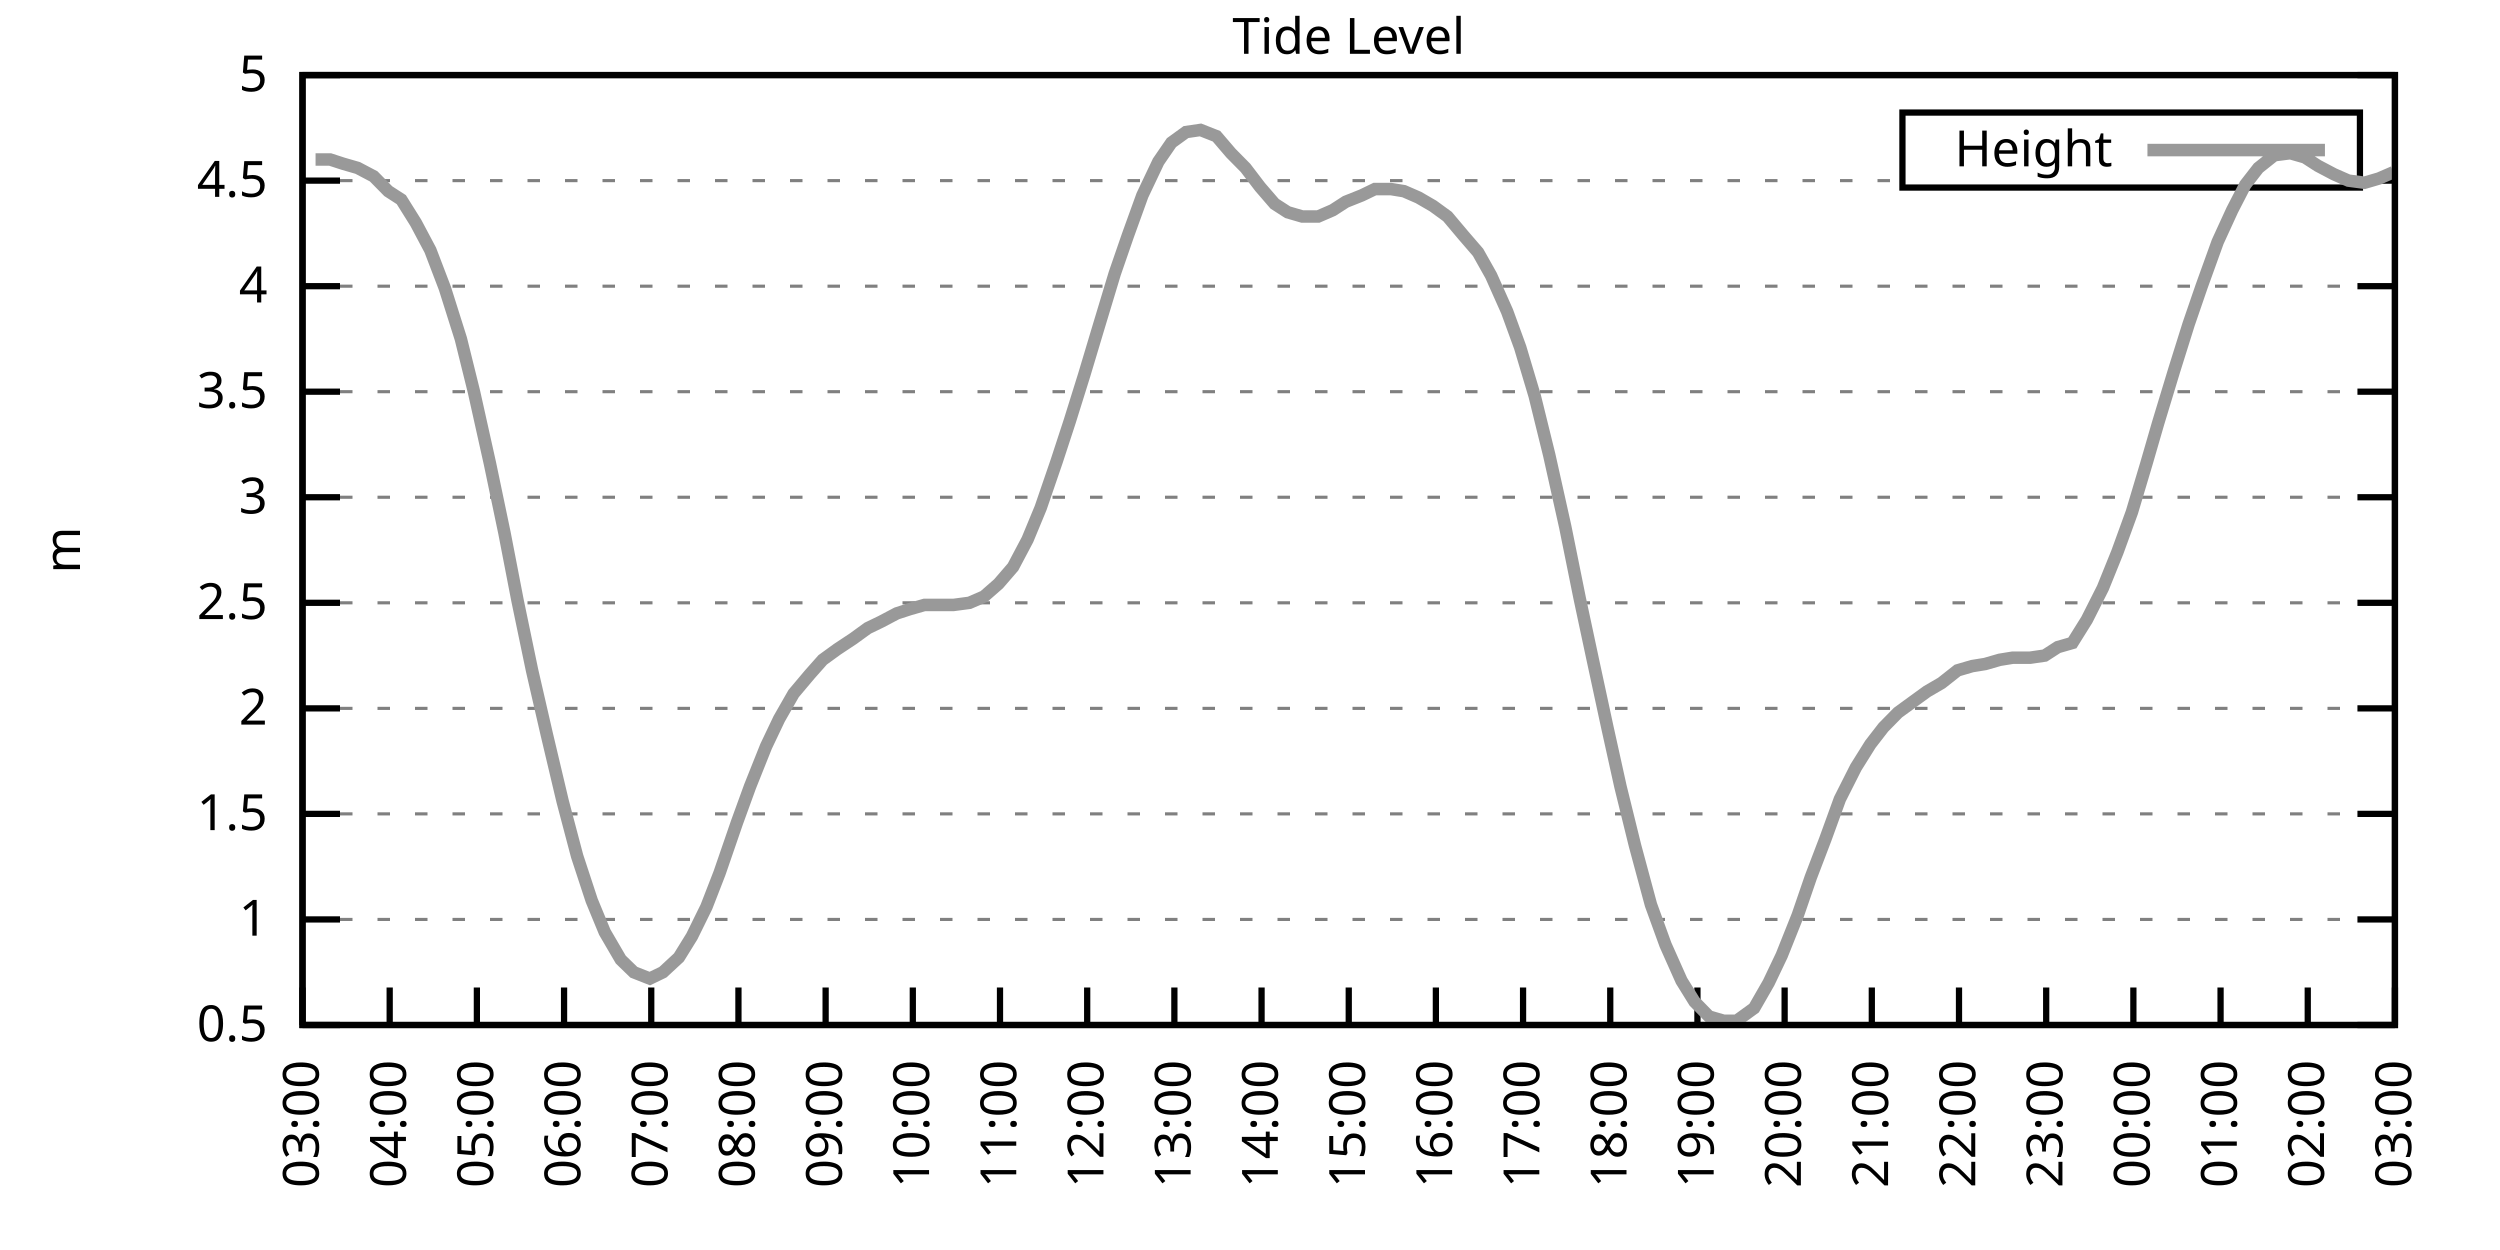
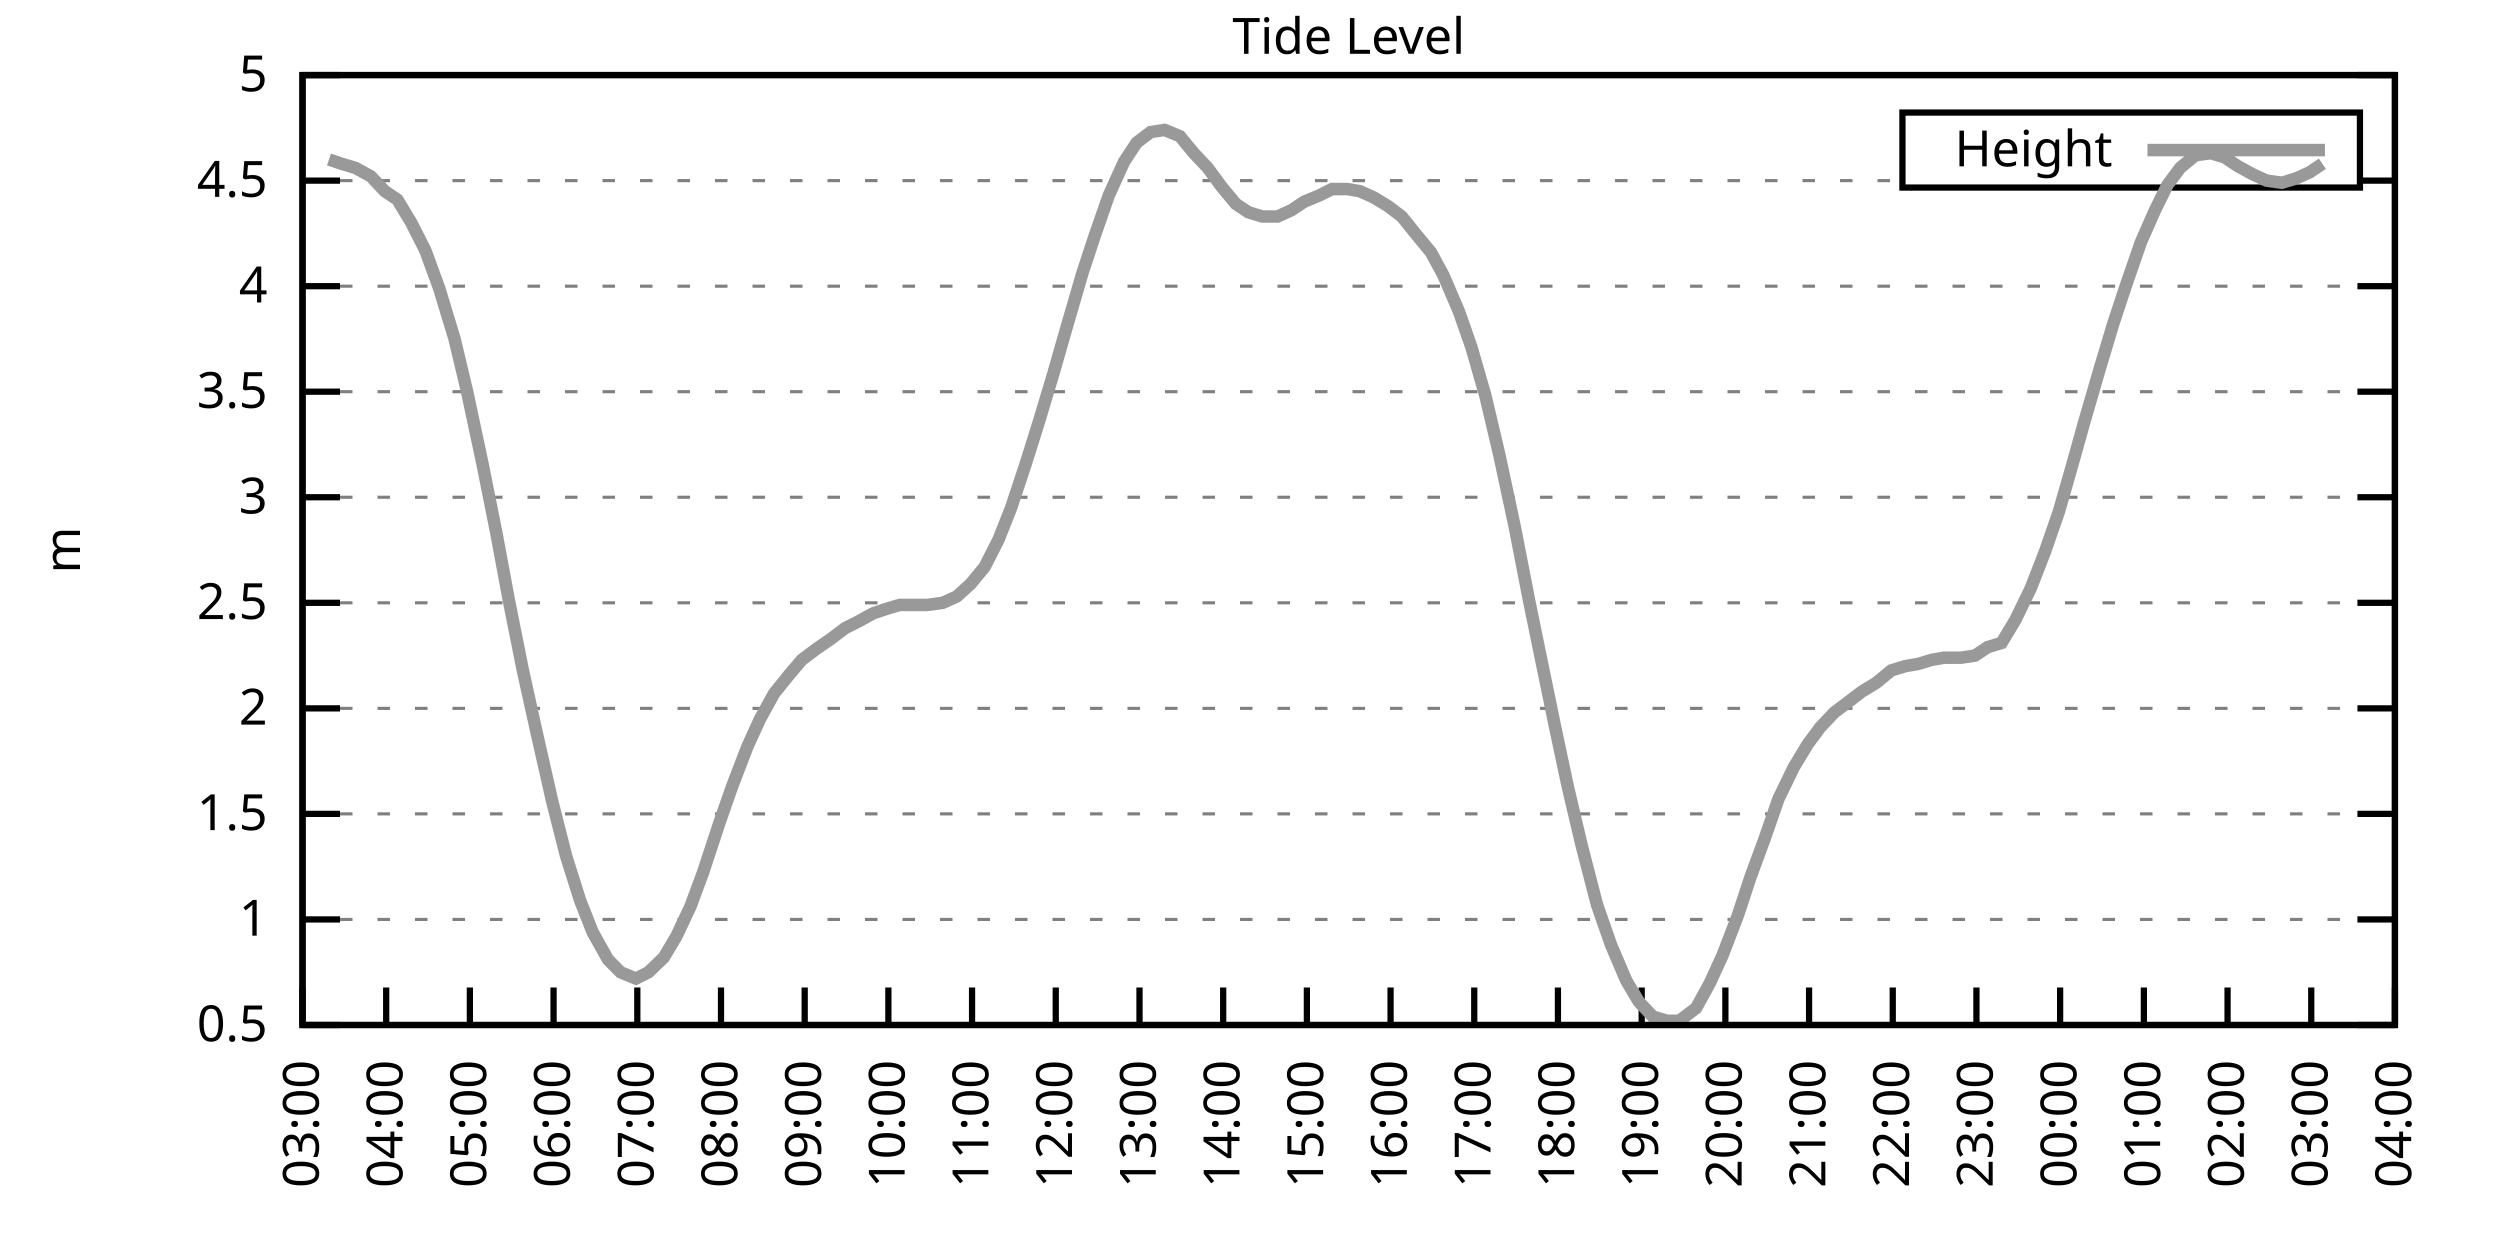
<svg xmlns="http://www.w3.org/2000/svg" xmlns:xlink="http://www.w3.org/1999/xlink" width="400" height="200" viewBox="0 0 400 200">
  <g id="gnuplot_canvas">
    <rect x="0" y="0" width="400" height="200" fill="none" />
    <defs>
      <circle id="gpDot" r="0.5" stroke-width="0.5" stroke="currentColor" />
      <path id="gpPt0" stroke-width="0.333" stroke="currentColor" d="M-1,0 h2 M0,-1 v2" />
      <path id="gpPt1" stroke-width="0.333" stroke="currentColor" d="M-1,-1 L1,1 M1,-1 L-1,1" />
      <path id="gpPt2" stroke-width="0.333" stroke="currentColor" d="M-1,0 L1,0 M0,-1 L0,1 M-1,-1 L1,1 M-1,1 L1,-1" />
      <rect id="gpPt3" stroke-width="0.333" stroke="currentColor" x="-1" y="-1" width="2" height="2" />
      <rect id="gpPt4" stroke-width="0.333" stroke="currentColor" fill="currentColor" x="-1" y="-1" width="2" height="2" />
      <circle id="gpPt5" stroke-width="0.333" stroke="currentColor" cx="0" cy="0" r="1" />
      <use xlink:href="#gpPt5" id="gpPt6" fill="currentColor" stroke="none" />
      <path id="gpPt7" stroke-width="0.333" stroke="currentColor" d="M0,-1.33 L-1.33,0.67 L1.33,0.67 z" />
      <use xlink:href="#gpPt7" id="gpPt8" fill="currentColor" stroke="none" />
      <use xlink:href="#gpPt7" id="gpPt9" stroke="currentColor" transform="rotate(180)" />
      <use xlink:href="#gpPt9" id="gpPt10" fill="currentColor" stroke="none" />
      <use xlink:href="#gpPt3" id="gpPt11" stroke="currentColor" transform="rotate(45)" />
      <use xlink:href="#gpPt11" id="gpPt12" fill="currentColor" stroke="none" />
      <path id="gpPt13" stroke-width="0.333" stroke="currentColor" d="M0,1.330 L1.265,0.411 L0.782,-1.067 L-0.782,-1.076 L-1.265,0.411 z" />
      <use xlink:href="#gpPt13" id="gpPt14" fill="currentColor" stroke="none" />
      <filter id="textbox" filterUnits="objectBoundingBox" x="0" y="0" height="1" width="1">
        <feFlood flood-color="white" flood-opacity="1" result="bgnd" />
        <feComposite in="SourceGraphic" in2="bgnd" operator="atop" />
      </filter>
      <filter id="greybox" filterUnits="objectBoundingBox" x="0" y="0" height="1" width="1">
        <feFlood flood-color="lightgrey" flood-opacity="1" result="grey" />
        <feComposite in="SourceGraphic" in2="grey" operator="atop" />
      </filter>
    </defs>
    <g fill="none" color="white" stroke="currentColor" stroke-width="1.00" stroke-linecap="butt" stroke-linejoin="miter">
</g>
    <g fill="none" color="black" stroke="currentColor" stroke-width="1.00" stroke-linecap="butt" stroke-linejoin="miter">
      <g stroke="none" shape-rendering="crispEdges">
        <polygon fill="rgb(255, 255, 255)" points="48.40,164.00 383.18,164.00 383.18,12.02 48.40,12.02 " />
      </g>
    </g>
    <g fill="none" color="black" stroke="currentColor" stroke-width="1.00" stroke-linecap="butt" stroke-linejoin="miter">
</g>
    <g fill="none" color="black" stroke="black" stroke-width="0.50" stroke-linecap="butt" stroke-linejoin="miter">
</g>
    <g fill="none" color="gray" stroke="currentColor" stroke-width="0.50" stroke-linecap="butt" stroke-linejoin="miter">
      <path stroke="gray" stroke-dasharray="2,4" class="gridline" d="M48.40,164.00 L383.19,164.00  " />
    </g>
    <g fill="none" color="gray" stroke="gray" stroke-width="1.00" stroke-linecap="butt" stroke-linejoin="miter">
</g>
    <g fill="none" color="black" stroke="currentColor" stroke-width="1.00" stroke-linecap="butt" stroke-linejoin="miter">
      <path stroke="black" d="M48.40,164.00 L54.40,164.00 M383.19,164.00 L377.19,164.00  " />
      <g transform="translate(42.80,166.60)" stroke="none" fill="black" font-family="Sans" font-size="8.00" text-anchor="end">
        <text>
          <tspan font-family="Sans"> 0.5</tspan>
        </text>
      </g>
    </g>
    <g fill="none" color="black" stroke="currentColor" stroke-width="1.00" stroke-linecap="butt" stroke-linejoin="miter">
</g>
    <g fill="none" color="black" stroke="black" stroke-width="0.50" stroke-linecap="butt" stroke-linejoin="miter">
</g>
    <g fill="none" color="gray" stroke="currentColor" stroke-width="0.50" stroke-linecap="butt" stroke-linejoin="miter">
      <path stroke="gray" stroke-dasharray="2,4" class="gridline" d="M48.40,147.11 L383.19,147.11  " />
    </g>
    <g fill="none" color="gray" stroke="gray" stroke-width="1.00" stroke-linecap="butt" stroke-linejoin="miter">
</g>
    <g fill="none" color="black" stroke="currentColor" stroke-width="1.00" stroke-linecap="butt" stroke-linejoin="miter">
      <path stroke="black" d="M48.40,147.11 L54.40,147.11 M383.19,147.11 L377.19,147.11  " />
      <g transform="translate(42.80,149.71)" stroke="none" fill="black" font-family="Sans" font-size="8.00" text-anchor="end">
        <text>
          <tspan font-family="Sans"> 1</tspan>
        </text>
      </g>
    </g>
    <g fill="none" color="black" stroke="currentColor" stroke-width="1.00" stroke-linecap="butt" stroke-linejoin="miter">
</g>
    <g fill="none" color="black" stroke="black" stroke-width="0.50" stroke-linecap="butt" stroke-linejoin="miter">
</g>
    <g fill="none" color="gray" stroke="currentColor" stroke-width="0.50" stroke-linecap="butt" stroke-linejoin="miter">
      <path stroke="gray" stroke-dasharray="2,4" class="gridline" d="M48.40,130.22 L383.19,130.22  " />
    </g>
    <g fill="none" color="gray" stroke="gray" stroke-width="1.00" stroke-linecap="butt" stroke-linejoin="miter">
</g>
    <g fill="none" color="black" stroke="currentColor" stroke-width="1.00" stroke-linecap="butt" stroke-linejoin="miter">
      <path stroke="black" d="M48.40,130.22 L54.40,130.22 M383.19,130.22 L377.19,130.22  " />
      <g transform="translate(42.80,132.82)" stroke="none" fill="black" font-family="Sans" font-size="8.00" text-anchor="end">
        <text>
          <tspan font-family="Sans"> 1.5</tspan>
        </text>
      </g>
    </g>
    <g fill="none" color="black" stroke="currentColor" stroke-width="1.00" stroke-linecap="butt" stroke-linejoin="miter">
</g>
    <g fill="none" color="black" stroke="black" stroke-width="0.50" stroke-linecap="butt" stroke-linejoin="miter">
</g>
    <g fill="none" color="gray" stroke="currentColor" stroke-width="0.50" stroke-linecap="butt" stroke-linejoin="miter">
      <path stroke="gray" stroke-dasharray="2,4" class="gridline" d="M48.40,113.34 L383.19,113.34  " />
    </g>
    <g fill="none" color="gray" stroke="gray" stroke-width="1.00" stroke-linecap="butt" stroke-linejoin="miter">
</g>
    <g fill="none" color="black" stroke="currentColor" stroke-width="1.00" stroke-linecap="butt" stroke-linejoin="miter">
      <path stroke="black" d="M48.40,113.34 L54.40,113.34 M383.19,113.34 L377.19,113.34  " />
      <g transform="translate(42.80,115.94)" stroke="none" fill="black" font-family="Sans" font-size="8.00" text-anchor="end">
        <text>
          <tspan font-family="Sans"> 2</tspan>
        </text>
      </g>
    </g>
    <g fill="none" color="black" stroke="currentColor" stroke-width="1.00" stroke-linecap="butt" stroke-linejoin="miter">
</g>
    <g fill="none" color="black" stroke="black" stroke-width="0.50" stroke-linecap="butt" stroke-linejoin="miter">
</g>
    <g fill="none" color="gray" stroke="currentColor" stroke-width="0.50" stroke-linecap="butt" stroke-linejoin="miter">
      <path stroke="gray" stroke-dasharray="2,4" class="gridline" d="M48.40,96.45 L383.19,96.45  " />
    </g>
    <g fill="none" color="gray" stroke="gray" stroke-width="1.00" stroke-linecap="butt" stroke-linejoin="miter">
</g>
    <g fill="none" color="black" stroke="currentColor" stroke-width="1.00" stroke-linecap="butt" stroke-linejoin="miter">
      <path stroke="black" d="M48.40,96.45 L54.40,96.45 M383.19,96.45 L377.19,96.45  " />
      <g transform="translate(42.80,99.05)" stroke="none" fill="black" font-family="Sans" font-size="8.00" text-anchor="end">
        <text>
          <tspan font-family="Sans"> 2.5</tspan>
        </text>
      </g>
    </g>
    <g fill="none" color="black" stroke="currentColor" stroke-width="1.00" stroke-linecap="butt" stroke-linejoin="miter">
</g>
    <g fill="none" color="black" stroke="black" stroke-width="0.50" stroke-linecap="butt" stroke-linejoin="miter">
</g>
    <g fill="none" color="gray" stroke="currentColor" stroke-width="0.50" stroke-linecap="butt" stroke-linejoin="miter">
      <path stroke="gray" stroke-dasharray="2,4" class="gridline" d="M48.40,79.56 L383.19,79.56  " />
    </g>
    <g fill="none" color="gray" stroke="gray" stroke-width="1.00" stroke-linecap="butt" stroke-linejoin="miter">
</g>
    <g fill="none" color="black" stroke="currentColor" stroke-width="1.00" stroke-linecap="butt" stroke-linejoin="miter">
      <path stroke="black" d="M48.40,79.56 L54.40,79.56 M383.19,79.56 L377.19,79.56  " />
      <g transform="translate(42.80,82.16)" stroke="none" fill="black" font-family="Sans" font-size="8.00" text-anchor="end">
        <text>
          <tspan font-family="Sans"> 3</tspan>
        </text>
      </g>
    </g>
    <g fill="none" color="black" stroke="currentColor" stroke-width="1.00" stroke-linecap="butt" stroke-linejoin="miter">
</g>
    <g fill="none" color="black" stroke="black" stroke-width="0.50" stroke-linecap="butt" stroke-linejoin="miter">
</g>
    <g fill="none" color="gray" stroke="currentColor" stroke-width="0.50" stroke-linecap="butt" stroke-linejoin="miter">
      <path stroke="gray" stroke-dasharray="2,4" class="gridline" d="M48.40,62.67 L383.19,62.67  " />
    </g>
    <g fill="none" color="gray" stroke="gray" stroke-width="1.00" stroke-linecap="butt" stroke-linejoin="miter">
</g>
    <g fill="none" color="black" stroke="currentColor" stroke-width="1.00" stroke-linecap="butt" stroke-linejoin="miter">
      <path stroke="black" d="M48.40,62.67 L54.40,62.67 M383.19,62.67 L377.19,62.67  " />
      <g transform="translate(42.80,65.27)" stroke="none" fill="black" font-family="Sans" font-size="8.00" text-anchor="end">
        <text>
          <tspan font-family="Sans"> 3.5</tspan>
        </text>
      </g>
    </g>
    <g fill="none" color="black" stroke="currentColor" stroke-width="1.00" stroke-linecap="butt" stroke-linejoin="miter">
</g>
    <g fill="none" color="black" stroke="black" stroke-width="0.50" stroke-linecap="butt" stroke-linejoin="miter">
</g>
    <g fill="none" color="gray" stroke="currentColor" stroke-width="0.50" stroke-linecap="butt" stroke-linejoin="miter">
      <path stroke="gray" stroke-dasharray="2,4" class="gridline" d="M48.40,45.79 L383.19,45.79  " />
    </g>
    <g fill="none" color="gray" stroke="gray" stroke-width="1.00" stroke-linecap="butt" stroke-linejoin="miter">
</g>
    <g fill="none" color="black" stroke="currentColor" stroke-width="1.00" stroke-linecap="butt" stroke-linejoin="miter">
      <path stroke="black" d="M48.40,45.79 L54.40,45.79 M383.19,45.79 L377.19,45.79  " />
      <g transform="translate(42.80,48.39)" stroke="none" fill="black" font-family="Sans" font-size="8.00" text-anchor="end">
        <text>
          <tspan font-family="Sans"> 4</tspan>
        </text>
      </g>
    </g>
    <g fill="none" color="black" stroke="currentColor" stroke-width="1.00" stroke-linecap="butt" stroke-linejoin="miter">
</g>
    <g fill="none" color="black" stroke="black" stroke-width="0.50" stroke-linecap="butt" stroke-linejoin="miter">
</g>
    <g fill="none" color="gray" stroke="currentColor" stroke-width="0.50" stroke-linecap="butt" stroke-linejoin="miter">
      <path stroke="gray" stroke-dasharray="2,4" class="gridline" d="M48.40,28.90 L304.39,28.90 M377.59,28.90 L383.19,28.90  " />
    </g>
    <g fill="none" color="gray" stroke="gray" stroke-width="1.00" stroke-linecap="butt" stroke-linejoin="miter">
</g>
    <g fill="none" color="black" stroke="currentColor" stroke-width="1.00" stroke-linecap="butt" stroke-linejoin="miter">
      <path stroke="black" d="M48.40,28.90 L54.40,28.90 M383.19,28.90 L377.19,28.90  " />
      <g transform="translate(42.80,31.50)" stroke="none" fill="black" font-family="Sans" font-size="8.00" text-anchor="end">
        <text>
          <tspan font-family="Sans"> 4.5</tspan>
        </text>
      </g>
    </g>
    <g fill="none" color="black" stroke="currentColor" stroke-width="1.00" stroke-linecap="butt" stroke-linejoin="miter">
</g>
    <g fill="none" color="black" stroke="black" stroke-width="0.50" stroke-linecap="butt" stroke-linejoin="miter">
</g>
    <g fill="none" color="gray" stroke="currentColor" stroke-width="0.50" stroke-linecap="butt" stroke-linejoin="miter">
      <path stroke="gray" stroke-dasharray="2,4" class="gridline" d="M48.40,12.01 L383.19,12.01  " />
    </g>
    <g fill="none" color="gray" stroke="gray" stroke-width="1.00" stroke-linecap="butt" stroke-linejoin="miter">
</g>
    <g fill="none" color="black" stroke="currentColor" stroke-width="1.00" stroke-linecap="butt" stroke-linejoin="miter">
      <path stroke="black" d="M48.40,12.01 L54.40,12.01 M383.19,12.01 L377.19,12.01  " />
      <g transform="translate(42.80,14.61)" stroke="none" fill="black" font-family="Sans" font-size="8.00" text-anchor="end">
        <text>
          <tspan font-family="Sans"> 5</tspan>
        </text>
      </g>
    </g>
    <g fill="none" color="black" stroke="currentColor" stroke-width="1.00" stroke-linecap="butt" stroke-linejoin="miter">
      <path stroke="black" d="M48.40,164.00 L48.40,158.00  " />
      <g transform="translate(51.00,169.60) rotate(270.00)" stroke="none" fill="black" font-family="Sans" font-size="8.00" text-anchor="end">
        <text>
          <tspan font-family="Sans">03:00</tspan>
        </text>
      </g>
    </g>
    <g fill="none" color="black" stroke="currentColor" stroke-width="1.00" stroke-linecap="butt" stroke-linejoin="miter">
-       <path stroke="black" d="M62.35,164.00 L62.35,158.00  " />
-       <g transform="translate(64.95,169.60) rotate(270.00)" stroke="none" fill="black" font-family="Sans" font-size="8.00" text-anchor="end">
+       <path stroke="black" d="M61.79,164.00 L61.79,158.00  " />
+       <g transform="translate(64.39,169.60) rotate(270.00)" stroke="none" fill="black" font-family="Sans" font-size="8.00" text-anchor="end">
        <text>
          <tspan font-family="Sans">04:00</tspan>
        </text>
      </g>
    </g>
    <g fill="none" color="black" stroke="currentColor" stroke-width="1.00" stroke-linecap="butt" stroke-linejoin="miter">
-       <path stroke="black" d="M76.30,164.00 L76.30,158.00  " />
-       <g transform="translate(78.90,169.60) rotate(270.00)" stroke="none" fill="black" font-family="Sans" font-size="8.00" text-anchor="end">
+       <path stroke="black" d="M75.18,164.00 L75.18,158.00  " />
+       <g transform="translate(77.78,169.60) rotate(270.00)" stroke="none" fill="black" font-family="Sans" font-size="8.00" text-anchor="end">
        <text>
          <tspan font-family="Sans">05:00</tspan>
        </text>
      </g>
    </g>
    <g fill="none" color="black" stroke="currentColor" stroke-width="1.00" stroke-linecap="butt" stroke-linejoin="miter">
-       <path stroke="black" d="M90.25,164.00 L90.25,158.00  " />
-       <g transform="translate(92.85,169.60) rotate(270.00)" stroke="none" fill="black" font-family="Sans" font-size="8.00" text-anchor="end">
+       <path stroke="black" d="M88.57,164.00 L88.57,158.00  " />
+       <g transform="translate(91.17,169.60) rotate(270.00)" stroke="none" fill="black" font-family="Sans" font-size="8.00" text-anchor="end">
        <text>
          <tspan font-family="Sans">06:00</tspan>
        </text>
      </g>
    </g>
    <g fill="none" color="black" stroke="currentColor" stroke-width="1.00" stroke-linecap="butt" stroke-linejoin="miter">
-       <path stroke="black" d="M104.20,164.00 L104.20,158.00  " />
-       <g transform="translate(106.80,169.60) rotate(270.00)" stroke="none" fill="black" font-family="Sans" font-size="8.00" text-anchor="end">
+       <path stroke="black" d="M101.97,164.00 L101.97,158.00  " />
+       <g transform="translate(104.57,169.60) rotate(270.00)" stroke="none" fill="black" font-family="Sans" font-size="8.00" text-anchor="end">
        <text>
          <tspan font-family="Sans">07:00</tspan>
        </text>
      </g>
    </g>
    <g fill="none" color="black" stroke="currentColor" stroke-width="1.00" stroke-linecap="butt" stroke-linejoin="miter">
-       <path stroke="black" d="M118.15,164.00 L118.15,158.00  " />
-       <g transform="translate(120.75,169.60) rotate(270.00)" stroke="none" fill="black" font-family="Sans" font-size="8.00" text-anchor="end">
+       <path stroke="black" d="M115.36,164.00 L115.36,158.00  " />
+       <g transform="translate(117.96,169.60) rotate(270.00)" stroke="none" fill="black" font-family="Sans" font-size="8.00" text-anchor="end">
        <text>
          <tspan font-family="Sans">08:00</tspan>
        </text>
      </g>
    </g>
    <g fill="none" color="black" stroke="currentColor" stroke-width="1.00" stroke-linecap="butt" stroke-linejoin="miter">
-       <path stroke="black" d="M132.10,164.00 L132.10,158.00  " />
-       <g transform="translate(134.70,169.60) rotate(270.00)" stroke="none" fill="black" font-family="Sans" font-size="8.00" text-anchor="end">
+       <path stroke="black" d="M128.75,164.00 L128.75,158.00  " />
+       <g transform="translate(131.35,169.60) rotate(270.00)" stroke="none" fill="black" font-family="Sans" font-size="8.00" text-anchor="end">
        <text>
          <tspan font-family="Sans">09:00</tspan>
        </text>
      </g>
    </g>
    <g fill="none" color="black" stroke="currentColor" stroke-width="1.00" stroke-linecap="butt" stroke-linejoin="miter">
-       <path stroke="black" d="M146.05,164.00 L146.05,158.00  " />
-       <g transform="translate(148.65,169.60) rotate(270.00)" stroke="none" fill="black" font-family="Sans" font-size="8.00" text-anchor="end">
+       <path stroke="black" d="M142.14,164.00 L142.14,158.00  " />
+       <g transform="translate(144.74,169.60) rotate(270.00)" stroke="none" fill="black" font-family="Sans" font-size="8.00" text-anchor="end">
        <text>
          <tspan font-family="Sans">10:00</tspan>
        </text>
      </g>
    </g>
    <g fill="none" color="black" stroke="currentColor" stroke-width="1.00" stroke-linecap="butt" stroke-linejoin="miter">
-       <path stroke="black" d="M160.00,164.00 L160.00,158.00  " />
-       <g transform="translate(162.60,169.60) rotate(270.00)" stroke="none" fill="black" font-family="Sans" font-size="8.00" text-anchor="end">
+       <path stroke="black" d="M155.53,164.00 L155.53,158.00  " />
+       <g transform="translate(158.13,169.60) rotate(270.00)" stroke="none" fill="black" font-family="Sans" font-size="8.00" text-anchor="end">
        <text>
          <tspan font-family="Sans">11:00</tspan>
        </text>
      </g>
    </g>
    <g fill="none" color="black" stroke="currentColor" stroke-width="1.00" stroke-linecap="butt" stroke-linejoin="miter">
-       <path stroke="black" d="M173.95,164.00 L173.95,158.00  " />
-       <g transform="translate(176.55,169.60) rotate(270.00)" stroke="none" fill="black" font-family="Sans" font-size="8.00" text-anchor="end">
+       <path stroke="black" d="M168.92,164.00 L168.92,158.00  " />
+       <g transform="translate(171.52,169.60) rotate(270.00)" stroke="none" fill="black" font-family="Sans" font-size="8.00" text-anchor="end">
        <text>
          <tspan font-family="Sans">12:00</tspan>
        </text>
      </g>
    </g>
    <g fill="none" color="black" stroke="currentColor" stroke-width="1.00" stroke-linecap="butt" stroke-linejoin="miter">
-       <path stroke="black" d="M187.90,164.00 L187.90,158.00  " />
-       <g transform="translate(190.50,169.60) rotate(270.00)" stroke="none" fill="black" font-family="Sans" font-size="8.00" text-anchor="end">
+       <path stroke="black" d="M182.32,164.00 L182.32,158.00  " />
+       <g transform="translate(184.92,169.60) rotate(270.00)" stroke="none" fill="black" font-family="Sans" font-size="8.00" text-anchor="end">
        <text>
          <tspan font-family="Sans">13:00</tspan>
        </text>
      </g>
    </g>
    <g fill="none" color="black" stroke="currentColor" stroke-width="1.00" stroke-linecap="butt" stroke-linejoin="miter">
-       <path stroke="black" d="M201.85,164.00 L201.85,158.00  " />
-       <g transform="translate(204.45,169.60) rotate(270.00)" stroke="none" fill="black" font-family="Sans" font-size="8.00" text-anchor="end">
+       <path stroke="black" d="M195.71,164.00 L195.71,158.00  " />
+       <g transform="translate(198.31,169.60) rotate(270.00)" stroke="none" fill="black" font-family="Sans" font-size="8.00" text-anchor="end">
        <text>
          <tspan font-family="Sans">14:00</tspan>
        </text>
      </g>
    </g>
    <g fill="none" color="black" stroke="currentColor" stroke-width="1.00" stroke-linecap="butt" stroke-linejoin="miter">
-       <path stroke="black" d="M215.80,164.00 L215.80,158.00  " />
-       <g transform="translate(218.40,169.60) rotate(270.00)" stroke="none" fill="black" font-family="Sans" font-size="8.00" text-anchor="end">
+       <path stroke="black" d="M209.10,164.00 L209.10,158.00  " />
+       <g transform="translate(211.70,169.60) rotate(270.00)" stroke="none" fill="black" font-family="Sans" font-size="8.00" text-anchor="end">
        <text>
          <tspan font-family="Sans">15:00</tspan>
        </text>
      </g>
    </g>
    <g fill="none" color="black" stroke="currentColor" stroke-width="1.00" stroke-linecap="butt" stroke-linejoin="miter">
-       <path stroke="black" d="M229.74,164.00 L229.74,158.00  " />
-       <g transform="translate(232.34,169.60) rotate(270.00)" stroke="none" fill="black" font-family="Sans" font-size="8.00" text-anchor="end">
+       <path stroke="black" d="M222.49,164.00 L222.49,158.00  " />
+       <g transform="translate(225.09,169.60) rotate(270.00)" stroke="none" fill="black" font-family="Sans" font-size="8.00" text-anchor="end">
        <text>
          <tspan font-family="Sans">16:00</tspan>
        </text>
      </g>
    </g>
    <g fill="none" color="black" stroke="currentColor" stroke-width="1.00" stroke-linecap="butt" stroke-linejoin="miter">
-       <path stroke="black" d="M243.69,164.00 L243.69,158.00  " />
-       <g transform="translate(246.29,169.60) rotate(270.00)" stroke="none" fill="black" font-family="Sans" font-size="8.00" text-anchor="end">
+       <path stroke="black" d="M235.88,164.00 L235.88,158.00  " />
+       <g transform="translate(238.48,169.60) rotate(270.00)" stroke="none" fill="black" font-family="Sans" font-size="8.00" text-anchor="end">
        <text>
          <tspan font-family="Sans">17:00</tspan>
        </text>
      </g>
    </g>
    <g fill="none" color="black" stroke="currentColor" stroke-width="1.00" stroke-linecap="butt" stroke-linejoin="miter">
-       <path stroke="black" d="M257.64,164.00 L257.64,158.00  " />
-       <g transform="translate(260.24,169.60) rotate(270.00)" stroke="none" fill="black" font-family="Sans" font-size="8.00" text-anchor="end">
+       <path stroke="black" d="M249.27,164.00 L249.27,158.00  " />
+       <g transform="translate(251.87,169.60) rotate(270.00)" stroke="none" fill="black" font-family="Sans" font-size="8.00" text-anchor="end">
        <text>
          <tspan font-family="Sans">18:00</tspan>
        </text>
      </g>
    </g>
    <g fill="none" color="black" stroke="currentColor" stroke-width="1.00" stroke-linecap="butt" stroke-linejoin="miter">
-       <path stroke="black" d="M271.59,164.00 L271.59,158.00  " />
-       <g transform="translate(274.19,169.60) rotate(270.00)" stroke="none" fill="black" font-family="Sans" font-size="8.00" text-anchor="end">
+       <path stroke="black" d="M262.67,164.00 L262.67,158.00  " />
+       <g transform="translate(265.27,169.60) rotate(270.00)" stroke="none" fill="black" font-family="Sans" font-size="8.00" text-anchor="end">
        <text>
          <tspan font-family="Sans">19:00</tspan>
        </text>
      </g>
    </g>
    <g fill="none" color="black" stroke="currentColor" stroke-width="1.00" stroke-linecap="butt" stroke-linejoin="miter">
-       <path stroke="black" d="M285.54,164.00 L285.54,158.00  " />
-       <g transform="translate(288.14,169.60) rotate(270.00)" stroke="none" fill="black" font-family="Sans" font-size="8.00" text-anchor="end">
+       <path stroke="black" d="M276.06,164.00 L276.06,158.00  " />
+       <g transform="translate(278.66,169.60) rotate(270.00)" stroke="none" fill="black" font-family="Sans" font-size="8.00" text-anchor="end">
        <text>
          <tspan font-family="Sans">20:00</tspan>
        </text>
      </g>
    </g>
    <g fill="none" color="black" stroke="currentColor" stroke-width="1.00" stroke-linecap="butt" stroke-linejoin="miter">
-       <path stroke="black" d="M299.49,164.00 L299.49,158.00  " />
-       <g transform="translate(302.09,169.60) rotate(270.00)" stroke="none" fill="black" font-family="Sans" font-size="8.00" text-anchor="end">
+       <path stroke="black" d="M289.45,164.00 L289.45,158.00  " />
+       <g transform="translate(292.05,169.60) rotate(270.00)" stroke="none" fill="black" font-family="Sans" font-size="8.00" text-anchor="end">
        <text>
          <tspan font-family="Sans">21:00</tspan>
        </text>
      </g>
    </g>
    <g fill="none" color="black" stroke="currentColor" stroke-width="1.00" stroke-linecap="butt" stroke-linejoin="miter">
-       <path stroke="black" d="M313.44,164.00 L313.44,158.00  " />
-       <g transform="translate(316.04,169.60) rotate(270.00)" stroke="none" fill="black" font-family="Sans" font-size="8.00" text-anchor="end">
+       <path stroke="black" d="M302.84,164.00 L302.84,158.00  " />
+       <g transform="translate(305.44,169.60) rotate(270.00)" stroke="none" fill="black" font-family="Sans" font-size="8.00" text-anchor="end">
        <text>
          <tspan font-family="Sans">22:00</tspan>
        </text>
      </g>
    </g>
    <g fill="none" color="black" stroke="currentColor" stroke-width="1.00" stroke-linecap="butt" stroke-linejoin="miter">
-       <path stroke="black" d="M327.39,164.00 L327.39,158.00  " />
-       <g transform="translate(329.99,169.60) rotate(270.00)" stroke="none" fill="black" font-family="Sans" font-size="8.00" text-anchor="end">
+       <path stroke="black" d="M316.23,164.00 L316.23,158.00  " />
+       <g transform="translate(318.83,169.60) rotate(270.00)" stroke="none" fill="black" font-family="Sans" font-size="8.00" text-anchor="end">
        <text>
          <tspan font-family="Sans">23:00</tspan>
        </text>
      </g>
    </g>
    <g fill="none" color="black" stroke="currentColor" stroke-width="1.00" stroke-linecap="butt" stroke-linejoin="miter">
-       <path stroke="black" d="M341.34,164.00 L341.34,158.00  " />
-       <g transform="translate(343.94,169.60) rotate(270.00)" stroke="none" fill="black" font-family="Sans" font-size="8.00" text-anchor="end">
+       <path stroke="black" d="M329.62,164.00 L329.62,158.00  " />
+       <g transform="translate(332.22,169.60) rotate(270.00)" stroke="none" fill="black" font-family="Sans" font-size="8.00" text-anchor="end">
        <text>
          <tspan font-family="Sans">00:00</tspan>
        </text>
      </g>
    </g>
    <g fill="none" color="black" stroke="currentColor" stroke-width="1.00" stroke-linecap="butt" stroke-linejoin="miter">
-       <path stroke="black" d="M355.29,164.00 L355.29,158.00  " />
-       <g transform="translate(357.89,169.60) rotate(270.00)" stroke="none" fill="black" font-family="Sans" font-size="8.00" text-anchor="end">
+       <path stroke="black" d="M343.02,164.00 L343.02,158.00  " />
+       <g transform="translate(345.62,169.60) rotate(270.00)" stroke="none" fill="black" font-family="Sans" font-size="8.00" text-anchor="end">
        <text>
          <tspan font-family="Sans">01:00</tspan>
        </text>
      </g>
    </g>
    <g fill="none" color="black" stroke="currentColor" stroke-width="1.00" stroke-linecap="butt" stroke-linejoin="miter">
-       <path stroke="black" d="M369.24,164.00 L369.24,158.00  " />
-       <g transform="translate(371.84,169.60) rotate(270.00)" stroke="none" fill="black" font-family="Sans" font-size="8.00" text-anchor="end">
+       <path stroke="black" d="M356.41,164.00 L356.41,158.00  " />
+       <g transform="translate(359.01,169.60) rotate(270.00)" stroke="none" fill="black" font-family="Sans" font-size="8.00" text-anchor="end">
        <text>
          <tspan font-family="Sans">02:00</tspan>
+         </text>
+       </g>
+     </g>
+     <g fill="none" color="black" stroke="currentColor" stroke-width="1.00" stroke-linecap="butt" stroke-linejoin="miter">
+       <path stroke="black" d="M369.80,164.00 L369.80,158.00  " />
+       <g transform="translate(372.40,169.60) rotate(270.00)" stroke="none" fill="black" font-family="Sans" font-size="8.00" text-anchor="end">
+         <text>
+           <tspan font-family="Sans">03:00</tspan>
        </text>
      </g>
    </g>
    <g fill="none" color="black" stroke="currentColor" stroke-width="1.00" stroke-linecap="butt" stroke-linejoin="miter">
      <path stroke="black" d="M383.19,164.00 L383.19,158.00  " />
      <g transform="translate(385.79,169.60) rotate(270.00)" stroke="none" fill="black" font-family="Sans" font-size="8.00" text-anchor="end">
        <text>
-           <tspan font-family="Sans">03:00</tspan>
+           <tspan font-family="Sans">04:00</tspan>
        </text>
      </g>
    </g>
    <g fill="none" color="black" stroke="currentColor" stroke-width="1.00" stroke-linecap="butt" stroke-linejoin="miter">
</g>
    <g fill="none" color="black" stroke="currentColor" stroke-width="1.00" stroke-linecap="butt" stroke-linejoin="miter">
      <path stroke="black" d="M48.40,12.01 L48.40,164.00 L383.19,164.00 L383.19,12.01 L48.40,12.01 Z  " />
    </g>
    <g fill="none" color="black" stroke="currentColor" stroke-width="1.00" stroke-linecap="butt" stroke-linejoin="miter">
</g>
    <g fill="none" color="black" stroke="currentColor" stroke-width="1.00" stroke-linecap="butt" stroke-linejoin="miter">
      <path stroke="black" d="M304.39,30.01 L304.39,18.01 L377.59,18.01 L377.59,30.01 L304.39,30.01 Z  " />
    </g>
    <g id="Tide_level_plot_1">
      <g fill="none" color="white" stroke="black" stroke-width="2.00" stroke-linecap="butt" stroke-linejoin="miter">
</g>
      <g fill="none" color="black" stroke="currentColor" stroke-width="2.00" stroke-linecap="butt" stroke-linejoin="miter">
        <g transform="translate(337.99,26.61)" stroke="none" fill="black" font-family="Sans" font-size="8.00" text-anchor="end">
          <text>
            <tspan font-family="Sans">Height</tspan>
          </text>
        </g>
      </g>
      <g fill="none" color="black" stroke="currentColor" stroke-width="2.00" stroke-linecap="butt" stroke-linejoin="miter">
-         <path stroke="rgb(153, 153, 153)" d="M343.59,24.01 L371.99,24.01 M50.49,25.52 L52.82,25.52 L54.91,26.20 L57.23,26.87 L59.79,28.22 L62.12,30.59   L64.21,31.94 L66.53,35.65 L68.86,40.04 L71.18,46.12 L73.74,54.23 L75.83,62.67 L78.39,74.16 L80.72,85.30   L82.81,96.11 L85.13,107.26 L87.46,117.39 L90.02,128.20 L92.34,136.98 L94.67,144.07 L96.76,149.14 L99.32,153.53   L101.41,155.56 L103.97,156.57 L106.06,155.56 L108.62,153.19 L110.71,149.81 L113.03,145.09 L115.13,139.68 L117.92,131.58   L120.01,125.83 L122.57,119.42 L124.66,115.03 L126.98,110.97 L129.54,107.93 L131.63,105.57 L133.96,103.88 L136.51,102.19   L138.84,100.50 L140.93,99.49 L143.49,98.14 L145.58,97.46 L147.91,96.79 L150.23,96.79 L152.56,96.79 L155.11,96.45   L157.44,95.44 L159.76,93.41 L162.09,90.71 L164.41,86.32 L166.51,81.25 L169.06,73.82 L171.16,67.40 L173.48,59.97   L175.81,52.20 L178.36,43.76 L180.46,37.68 L182.78,31.26 L185.34,25.86 L187.43,22.82 L189.76,21.13 L192.08,20.79   L194.64,21.80 L196.96,24.51 L199.29,26.87 L201.61,29.91 L203.94,32.61 L206.03,33.96 L208.36,34.64 L210.91,34.64   L213.24,33.63 L215.33,32.28 L217.89,31.26 L219.98,30.25 L222.54,30.25 L224.63,30.59 L226.95,31.60 L229.28,32.95   L231.60,34.64 L234.16,37.68 L236.49,40.38 L238.58,44.10 L241.14,49.84 L243.23,55.58 L245.55,63.35 L247.88,72.81   L250.44,84.29 L252.76,95.77 L254.85,105.57 L257.18,116.38 L259.27,125.83 L261.60,135.29 L264.15,144.75 L266.48,151.17   L269.04,156.91 L271.13,160.28 L273.45,162.65 L275.78,163.32 L277.87,163.32 L280.66,161.30 L282.99,157.24 L285.08,152.85   L287.64,146.44 L289.73,140.36 L292.05,134.28 L294.38,127.86 L296.94,122.79 L299.26,119.08 L301.35,116.38 L303.68,114.01   L306.00,112.32 L308.33,110.63 L310.65,109.28 L313.21,107.26 L315.53,106.58 L317.63,106.24 L319.95,105.57 L322.04,105.23   L324.83,105.23 L327.16,104.89 L329.25,103.54 L331.58,102.87 L333.90,99.15 L336.46,94.08 L338.78,88.34 L341.11,81.93   L343.43,74.16 L345.29,67.74 L347.85,59.30 L350.18,51.87 L352.27,45.79 L354.83,38.69 L357.15,33.63 L359.24,29.57   L361.34,26.87 L363.89,24.84 L366.45,24.51 L368.78,25.18 L370.87,26.53 L373.43,27.88 L375.75,28.90 L378.31,29.24   L380.63,28.56 L382.96,27.55  " />
+         <path stroke="rgb(153, 153, 153)" d="M343.59,24.01 L371.99,24.01 M52.64,25.52 L54.65,26.20 L56.88,26.87 L59.34,28.22 L61.57,30.59 L63.58,31.94   L65.81,35.65 L68.04,40.04 L70.27,46.12 L72.73,54.23 L74.74,62.67 L77.19,74.16 L79.42,85.30 L81.43,96.11   L83.66,107.26 L85.90,117.39 L88.35,128.20 L90.58,136.98 L92.82,144.07 L94.82,149.14 L97.28,153.53 L99.29,155.56   L101.74,156.57 L103.75,155.56 L106.21,153.19 L108.22,149.81 L110.45,145.09 L112.46,139.68 L115.13,131.58 L117.14,125.83   L119.60,119.42 L121.61,115.03 L123.84,110.97 L126.29,107.93 L128.30,105.57 L130.54,103.88 L132.99,102.19 L135.22,100.50   L137.23,99.49 L139.69,98.14 L141.69,97.46 L143.93,96.79 L146.16,96.79 L148.39,96.79 L150.85,96.45 L153.08,95.44   L155.31,93.41 L157.54,90.71 L159.77,86.32 L161.78,81.25 L164.24,73.82 L166.25,67.40 L168.48,59.97 L170.71,52.20   L173.17,43.76 L175.17,37.68 L177.41,31.26 L179.86,25.86 L181.87,22.82 L184.10,21.13 L186.33,20.79 L188.79,21.80   L191.02,24.51 L193.25,26.87 L195.48,29.91 L197.72,32.61 L199.73,33.96 L201.96,34.64 L204.41,34.64 L206.64,33.63   L208.65,32.28 L211.11,31.26 L213.12,30.25 L215.57,30.25 L217.58,30.59 L219.81,31.60 L222.04,32.95 L224.28,34.64   L226.73,37.68 L228.96,40.38 L230.97,44.10 L233.43,49.84 L235.44,55.58 L237.67,63.35 L239.90,72.81 L242.36,84.29   L244.59,95.77 L246.60,105.57 L248.83,116.38 L250.84,125.83 L253.07,135.29 L255.52,144.75 L257.76,151.17 L260.21,156.91   L262.22,160.28 L264.45,162.65 L266.68,163.32 L268.69,163.32 L271.37,161.30 L273.60,157.24 L275.61,152.85 L278.07,146.44   L280.07,140.36 L282.31,134.28 L284.54,127.86 L286.99,122.79 L289.23,119.08 L291.23,116.38 L293.47,114.01 L295.70,112.32   L297.93,110.63 L300.16,109.28 L302.62,107.26 L304.85,106.58 L306.86,106.24 L309.09,105.57 L311.10,105.23 L313.78,105.23   L316.01,104.89 L318.02,103.54 L320.25,102.87 L322.48,99.15 L324.94,94.08 L327.17,88.34 L329.40,81.93 L331.63,74.16   L333.42,67.74 L335.87,59.30 L338.10,51.87 L340.11,45.79 L342.57,38.69 L344.80,33.63 L346.81,29.57 L348.82,26.87   L351.27,24.84 L353.73,24.51 L355.96,25.18 L357.97,26.53 L360.42,27.88 L362.66,28.90 L365.11,29.24 L367.34,28.56   L369.58,27.55 L371.58,26.20  " />
      </g>
    </g>
    <g fill="none" color="black" stroke="currentColor" stroke-width="2.00" stroke-linecap="butt" stroke-linejoin="miter">
</g>
    <g fill="none" color="black" stroke="black" stroke-width="1.00" stroke-linecap="butt" stroke-linejoin="miter">
</g>
    <g fill="none" color="black" stroke="currentColor" stroke-width="1.00" stroke-linecap="butt" stroke-linejoin="miter">
      <path stroke="black" d="M48.40,12.01 L48.40,164.00 L383.19,164.00 L383.19,12.01 L48.40,12.01 Z  " />
      <g transform="translate(12.80,88.01) rotate(270.00)" stroke="none" fill="black" font-family="Sans" font-size="8.00" text-anchor="middle">
        <text>
          <tspan font-family="Sans">m</tspan>
        </text>
      </g>
    </g>
    <g fill="none" color="black" stroke="currentColor" stroke-width="1.00" stroke-linecap="butt" stroke-linejoin="miter">
</g>
    <g fill="none" color="black" stroke="currentColor" stroke-width="1.00" stroke-linecap="butt" stroke-linejoin="miter">
      <g transform="translate(215.79,8.61)" stroke="none" fill="black" font-family="Sans" font-size="8.00" text-anchor="middle">
        <text>
          <tspan font-family="Sans">Tide Level</tspan>
        </text>
      </g>
    </g>
    <g fill="none" color="black" stroke="currentColor" stroke-width="1.00" stroke-linecap="butt" stroke-linejoin="miter">
</g>
  </g>
</svg>
